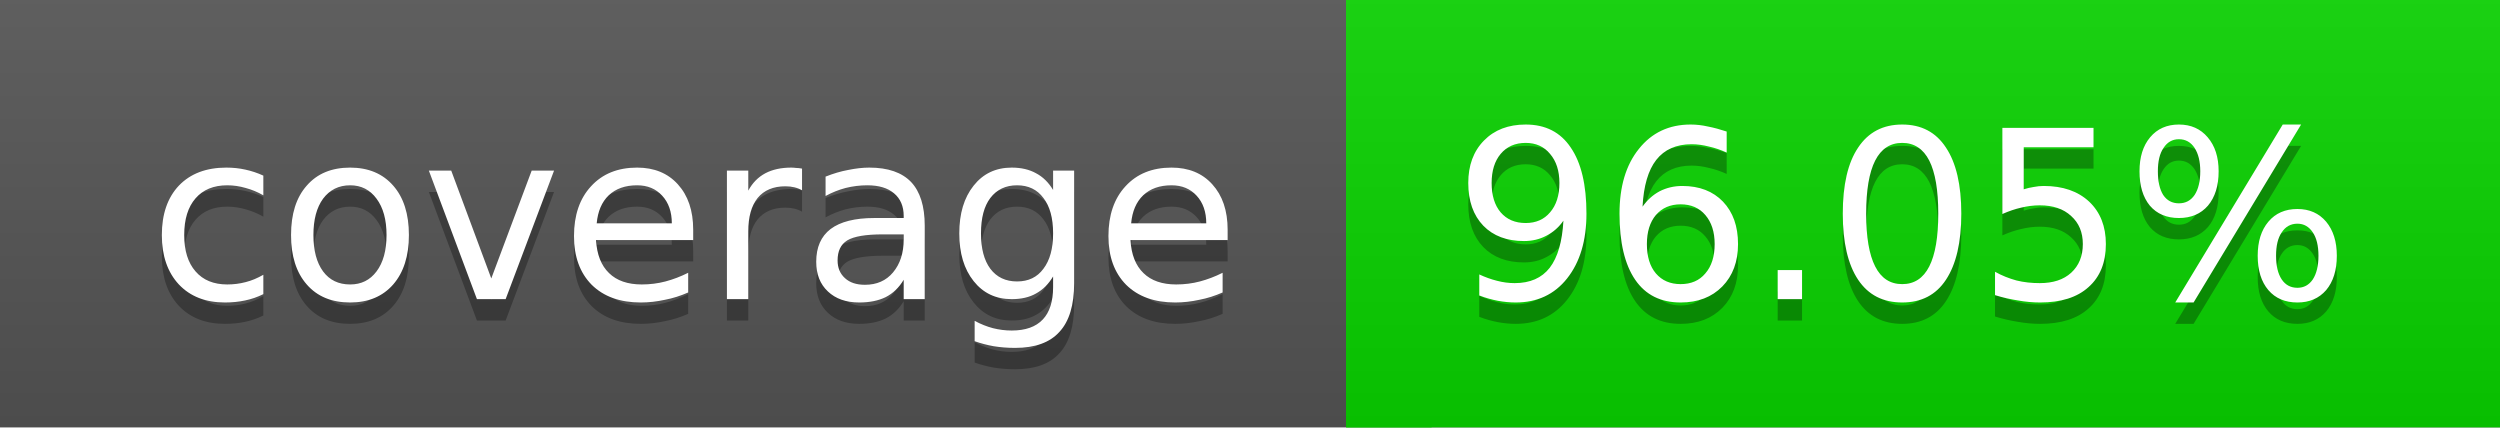
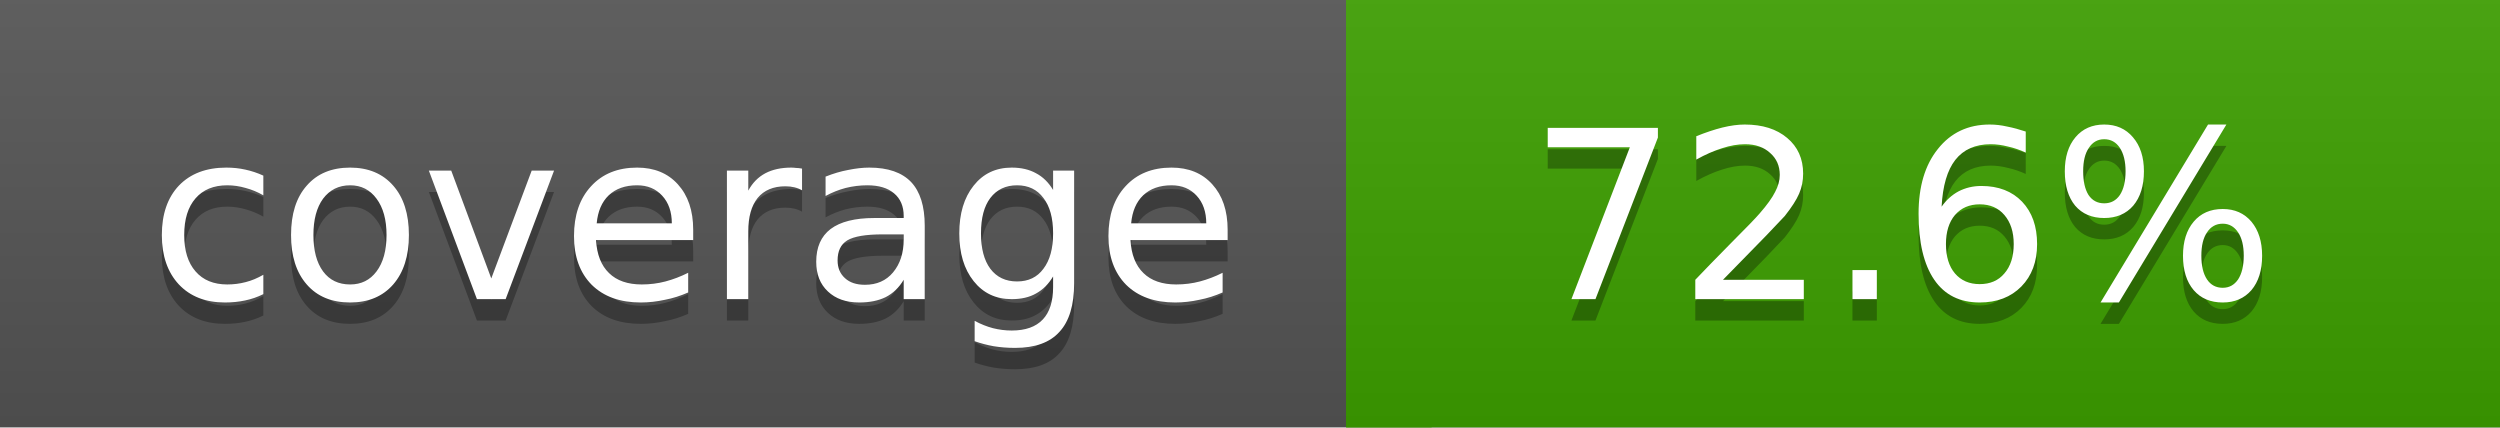
<svg xmlns="http://www.w3.org/2000/svg" width="117" height="20">
  <linearGradient id="a" x2="0" y2="100%">
    <stop offset="0" stop-color="#bbb" stop-opacity=".1" />
    <stop offset="1" stop-opacity=".1" />
  </linearGradient>
  <rect rx="0" width="117" height="20" fill="#555" />
-   <rect rx="0" x="63" width="54" height="20" fill="#09d400" />
-   <path fill="#09d400" d="M63 0h4v20h-4z" />
+   <rect rx="0" x="63" width="54" height="20" fill="#3da000" />
+   <path fill="#3da000" d="M63 0h4v20h-4z" />
  <rect rx="0" width="117" height="20" fill="url(#a)" />
  <g fill="#fff" text-anchor="middle" font-family="DejaVu Sans,Verdana,Geneva,sans-serif" font-size="11">
    <text x="32.5" y="15" fill="#010101" fill-opacity=".3">coverage</text>
    <text x="32.5" y="14">coverage</text>
-     <text x="89" y="15" fill="#010101" fill-opacity=".3">96.05%</text>
-     <text x="89" y="14">96.05%</text>
+     <text x="89" y="15" fill="#010101" fill-opacity=".3">72.6%</text>
+     <text x="89" y="14">72.6%</text>
  </g>
</svg>
